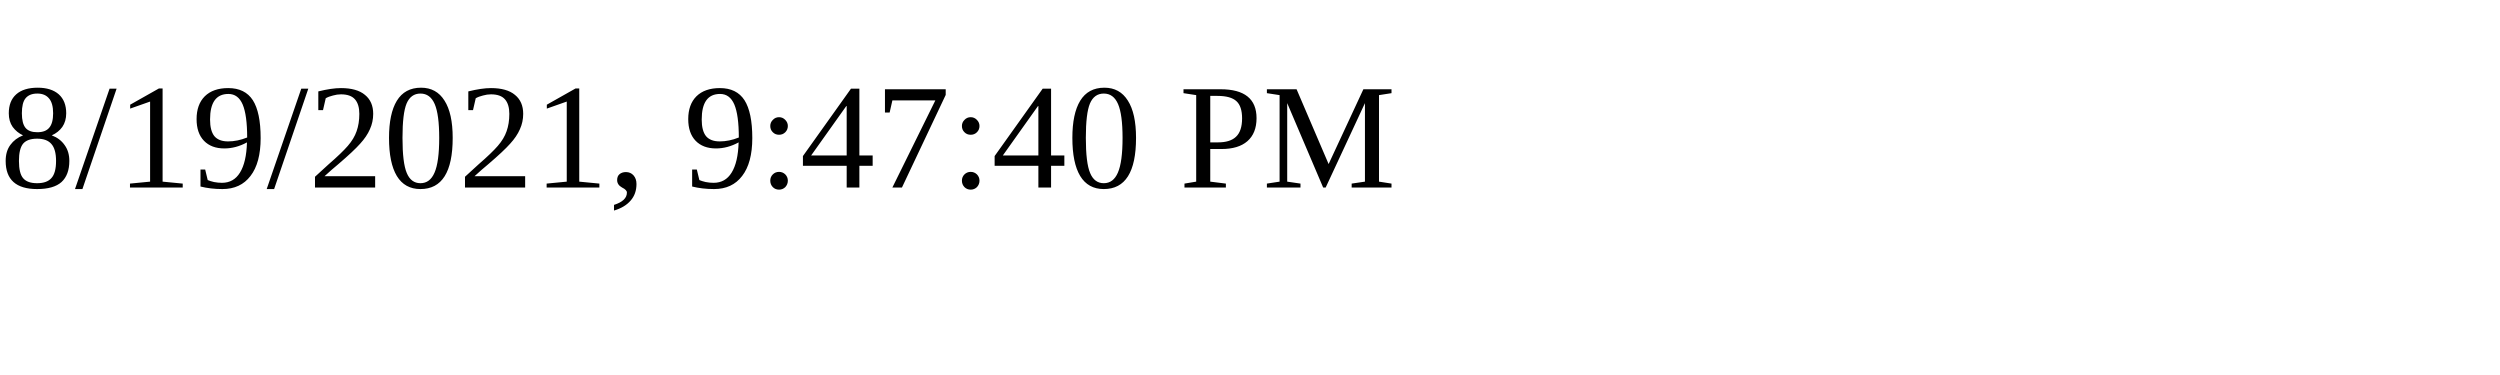
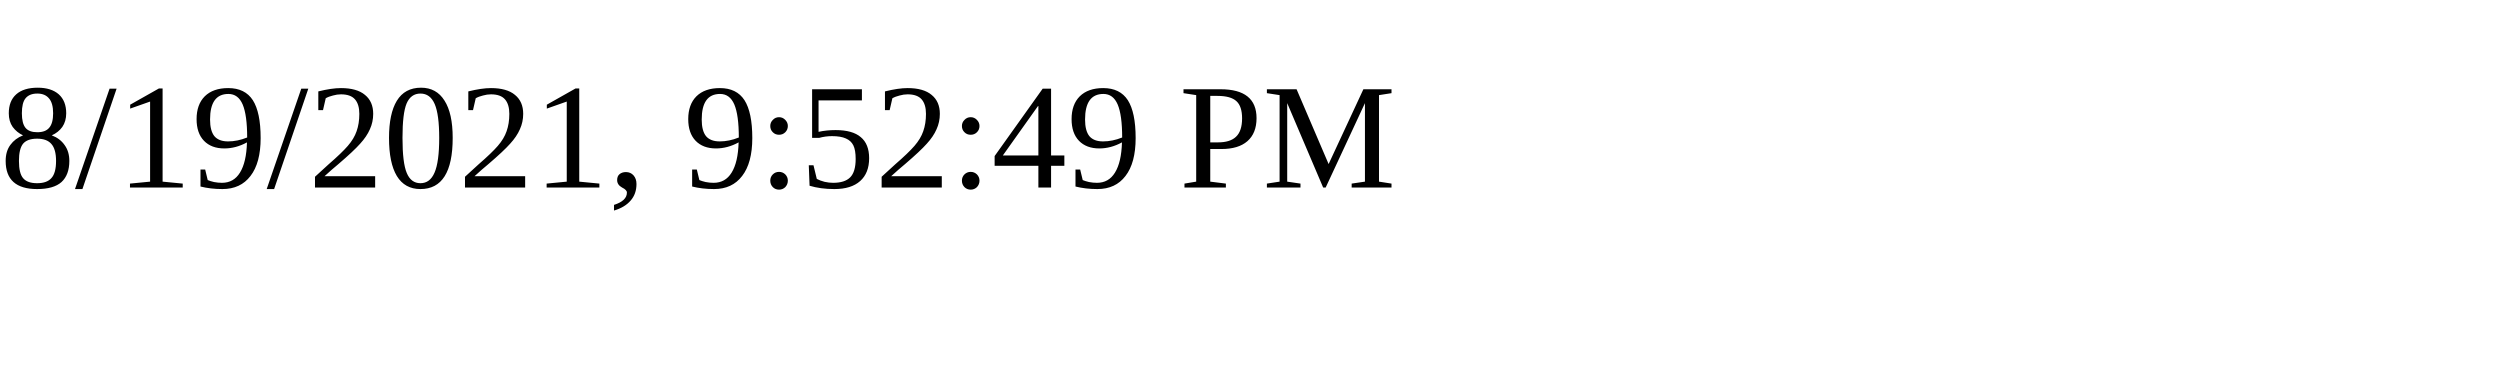
<svg xmlns="http://www.w3.org/2000/svg" height="30" width="200">
-   <text x="0" y="15">8/19/2021, 9:47:40 PM</text>
+   <text x="0" y="15">8/19/2021, 9:52:49 PM</text>
</svg>
